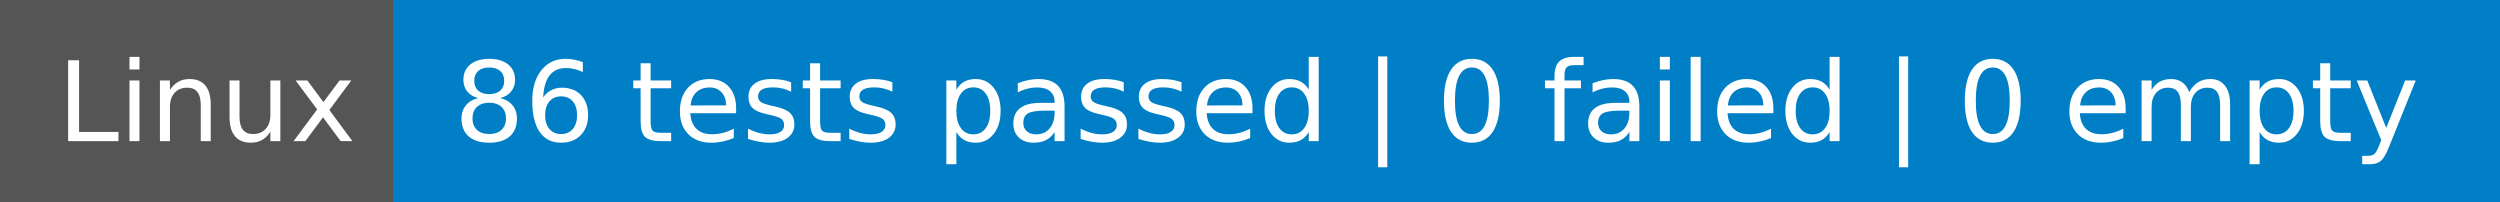
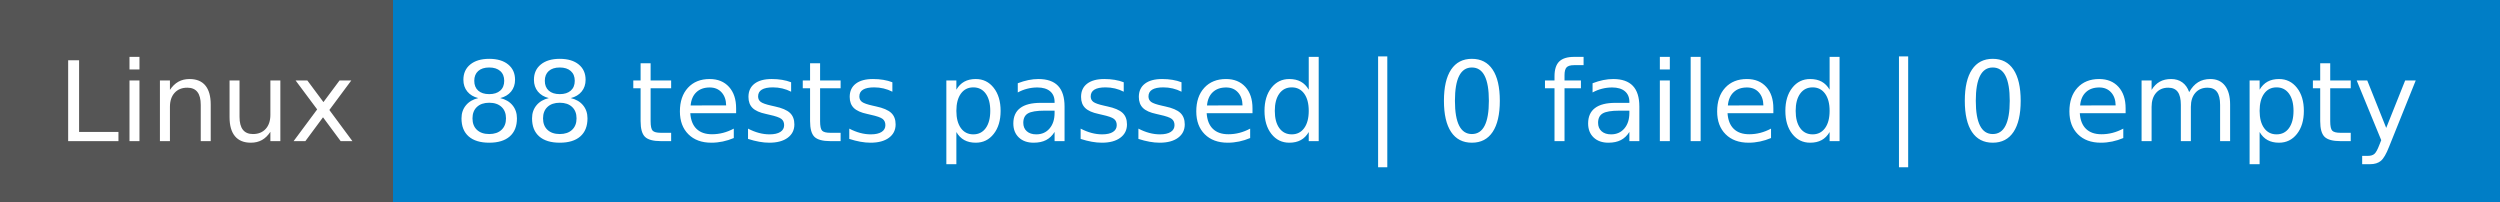
- <svg xmlns="http://www.w3.org/2000/svg" width="248" height="20" role="img" aria-label="Linux: 86 tests passed | 0 failed | 0 empty">
+ <svg xmlns="http://www.w3.org/2000/svg" width="248" height="20" role="img" aria-label="Linux: 88 tests passed | 0 failed | 0 empty">
  <g shape-rendering="crispEdges">
    <rect width="39" height="20" fill="#555" />
    <rect x="39" width="209" height="20" fill="#007ec6" />
  </g>
  <g fill="#fff" text-anchor="middle" font-family="Verdana,Geneva,DejaVu Sans,sans-serif" text-rendering="geometricPrecision" font-size="110">
    <text x="205" y="140" transform="scale(.1)" fill="#fff" textLength="290">Linux</text>
-     <text x="1425" y="140" transform="scale(.1)" fill="#fff" textLength="1990">86 tests passed | 0 failed | 0 empty</text>
+     <text x="1425" y="140" transform="scale(.1)" fill="#fff" textLength="1990">88 tests passed | 0 failed | 0 empty</text>
  </g>
</svg>
